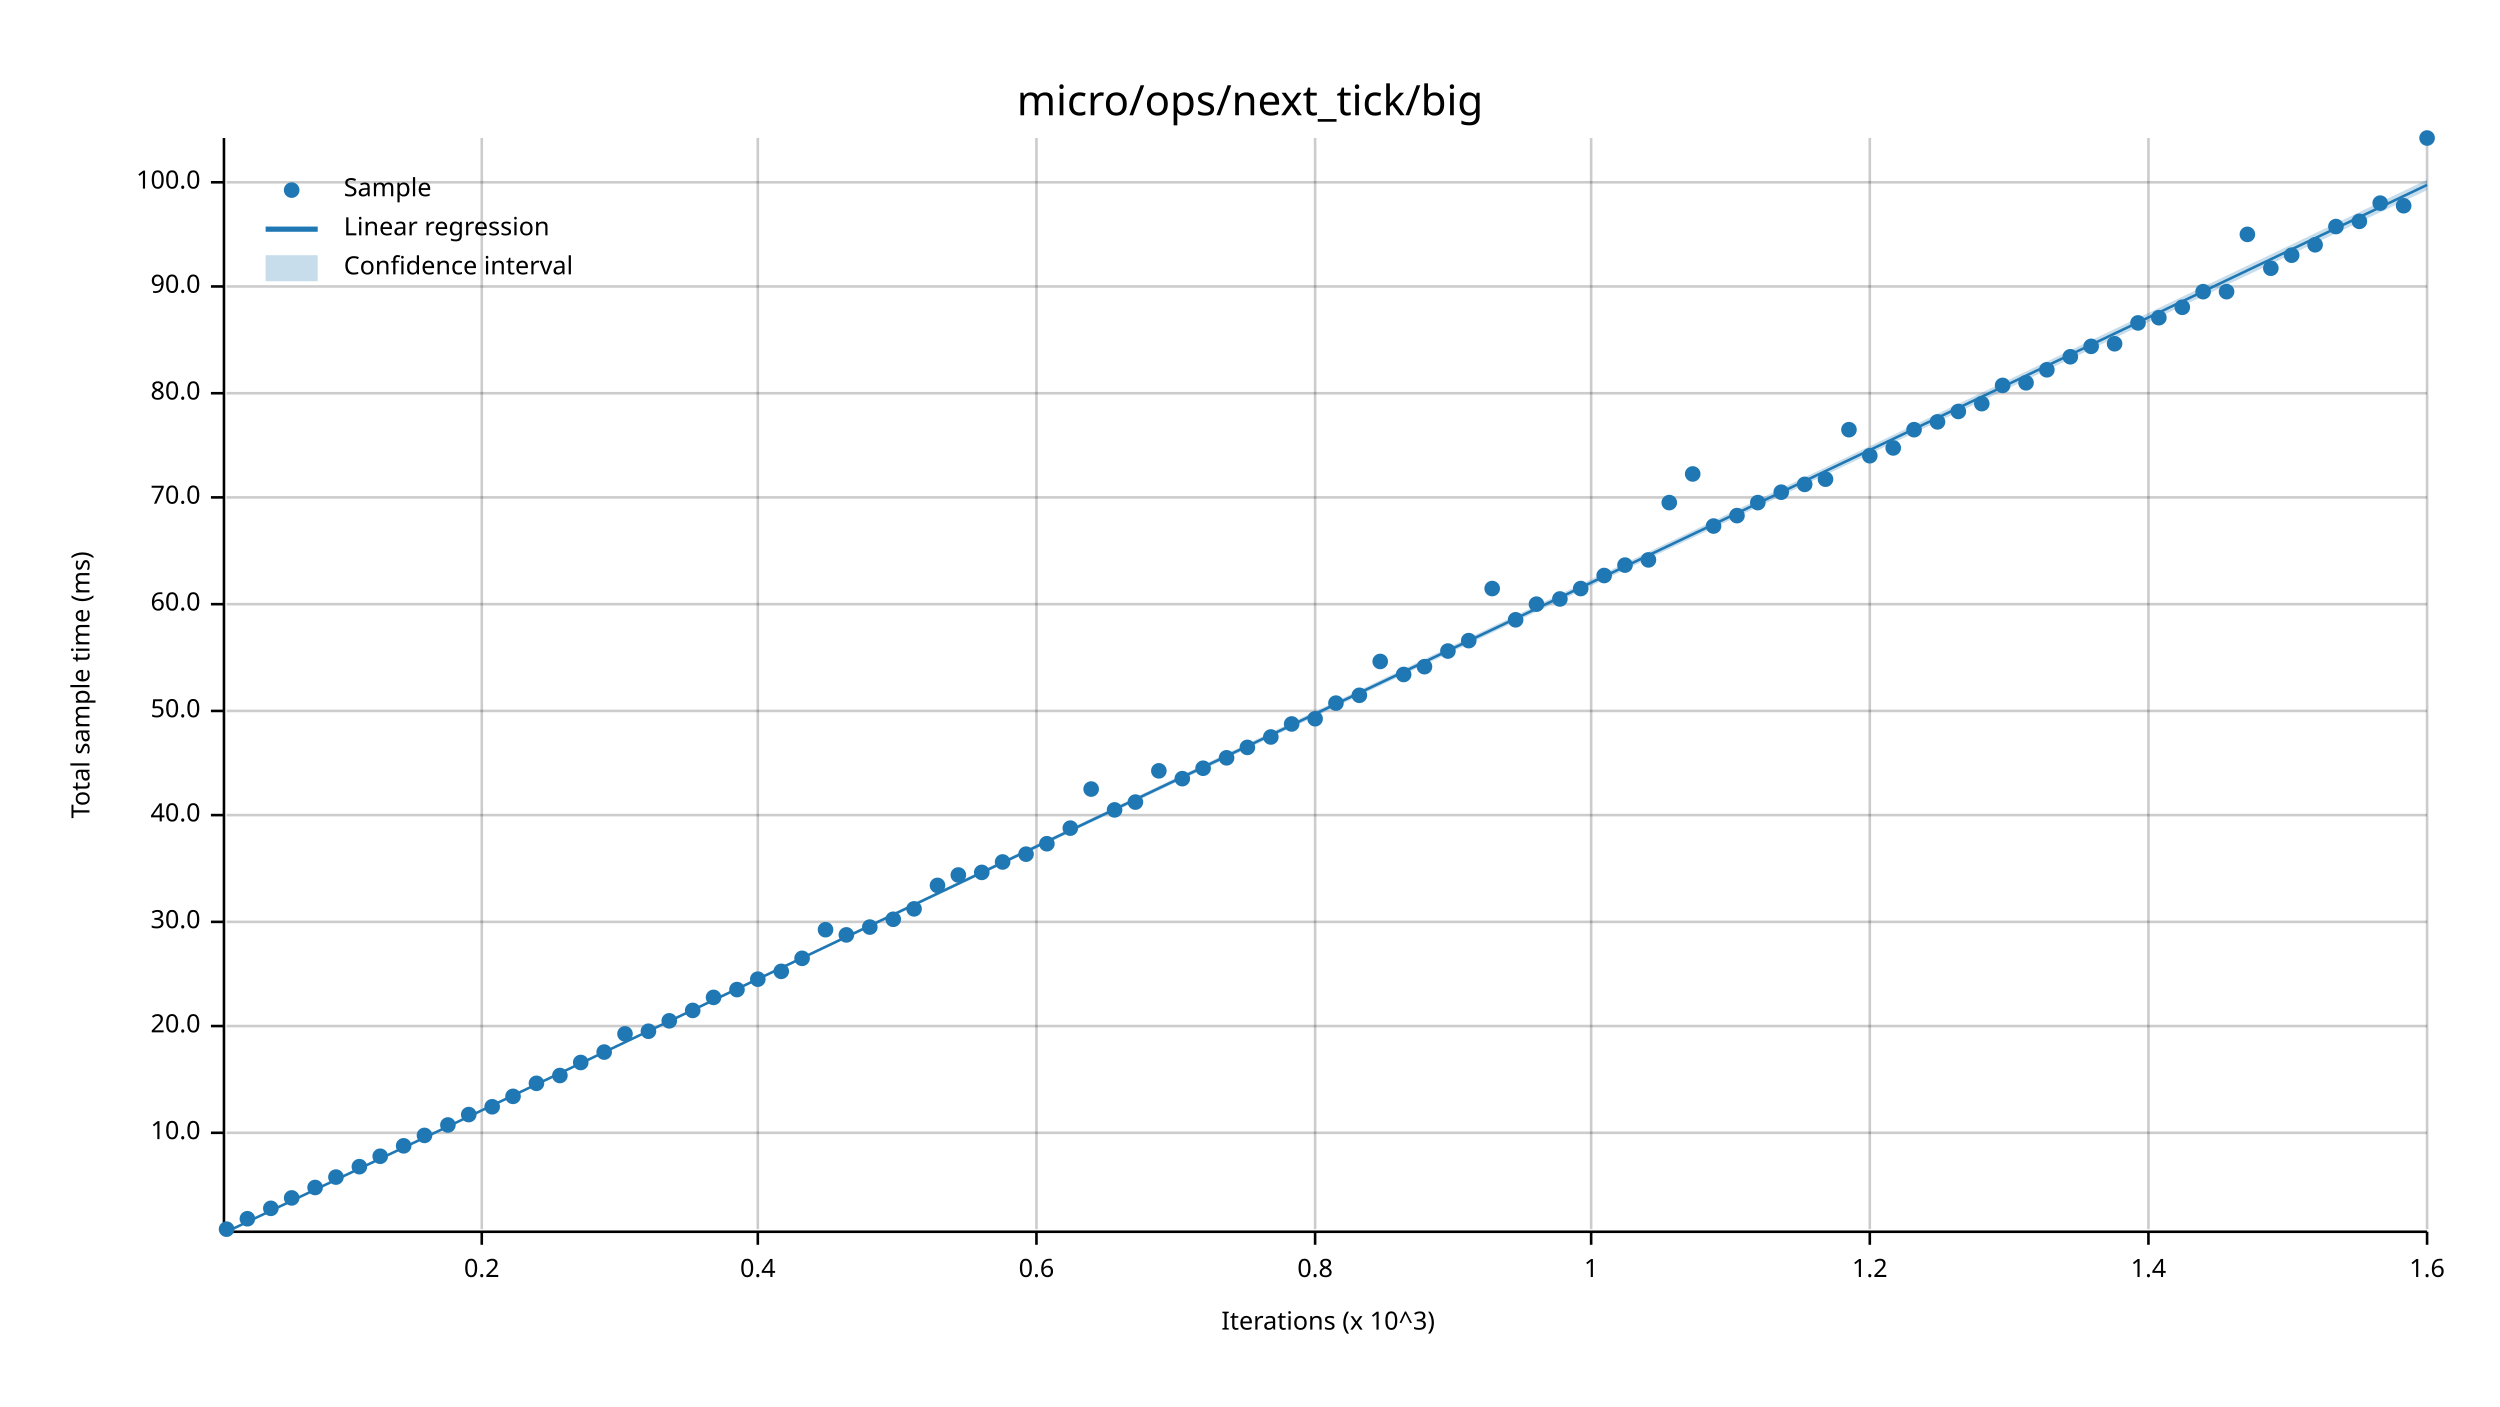
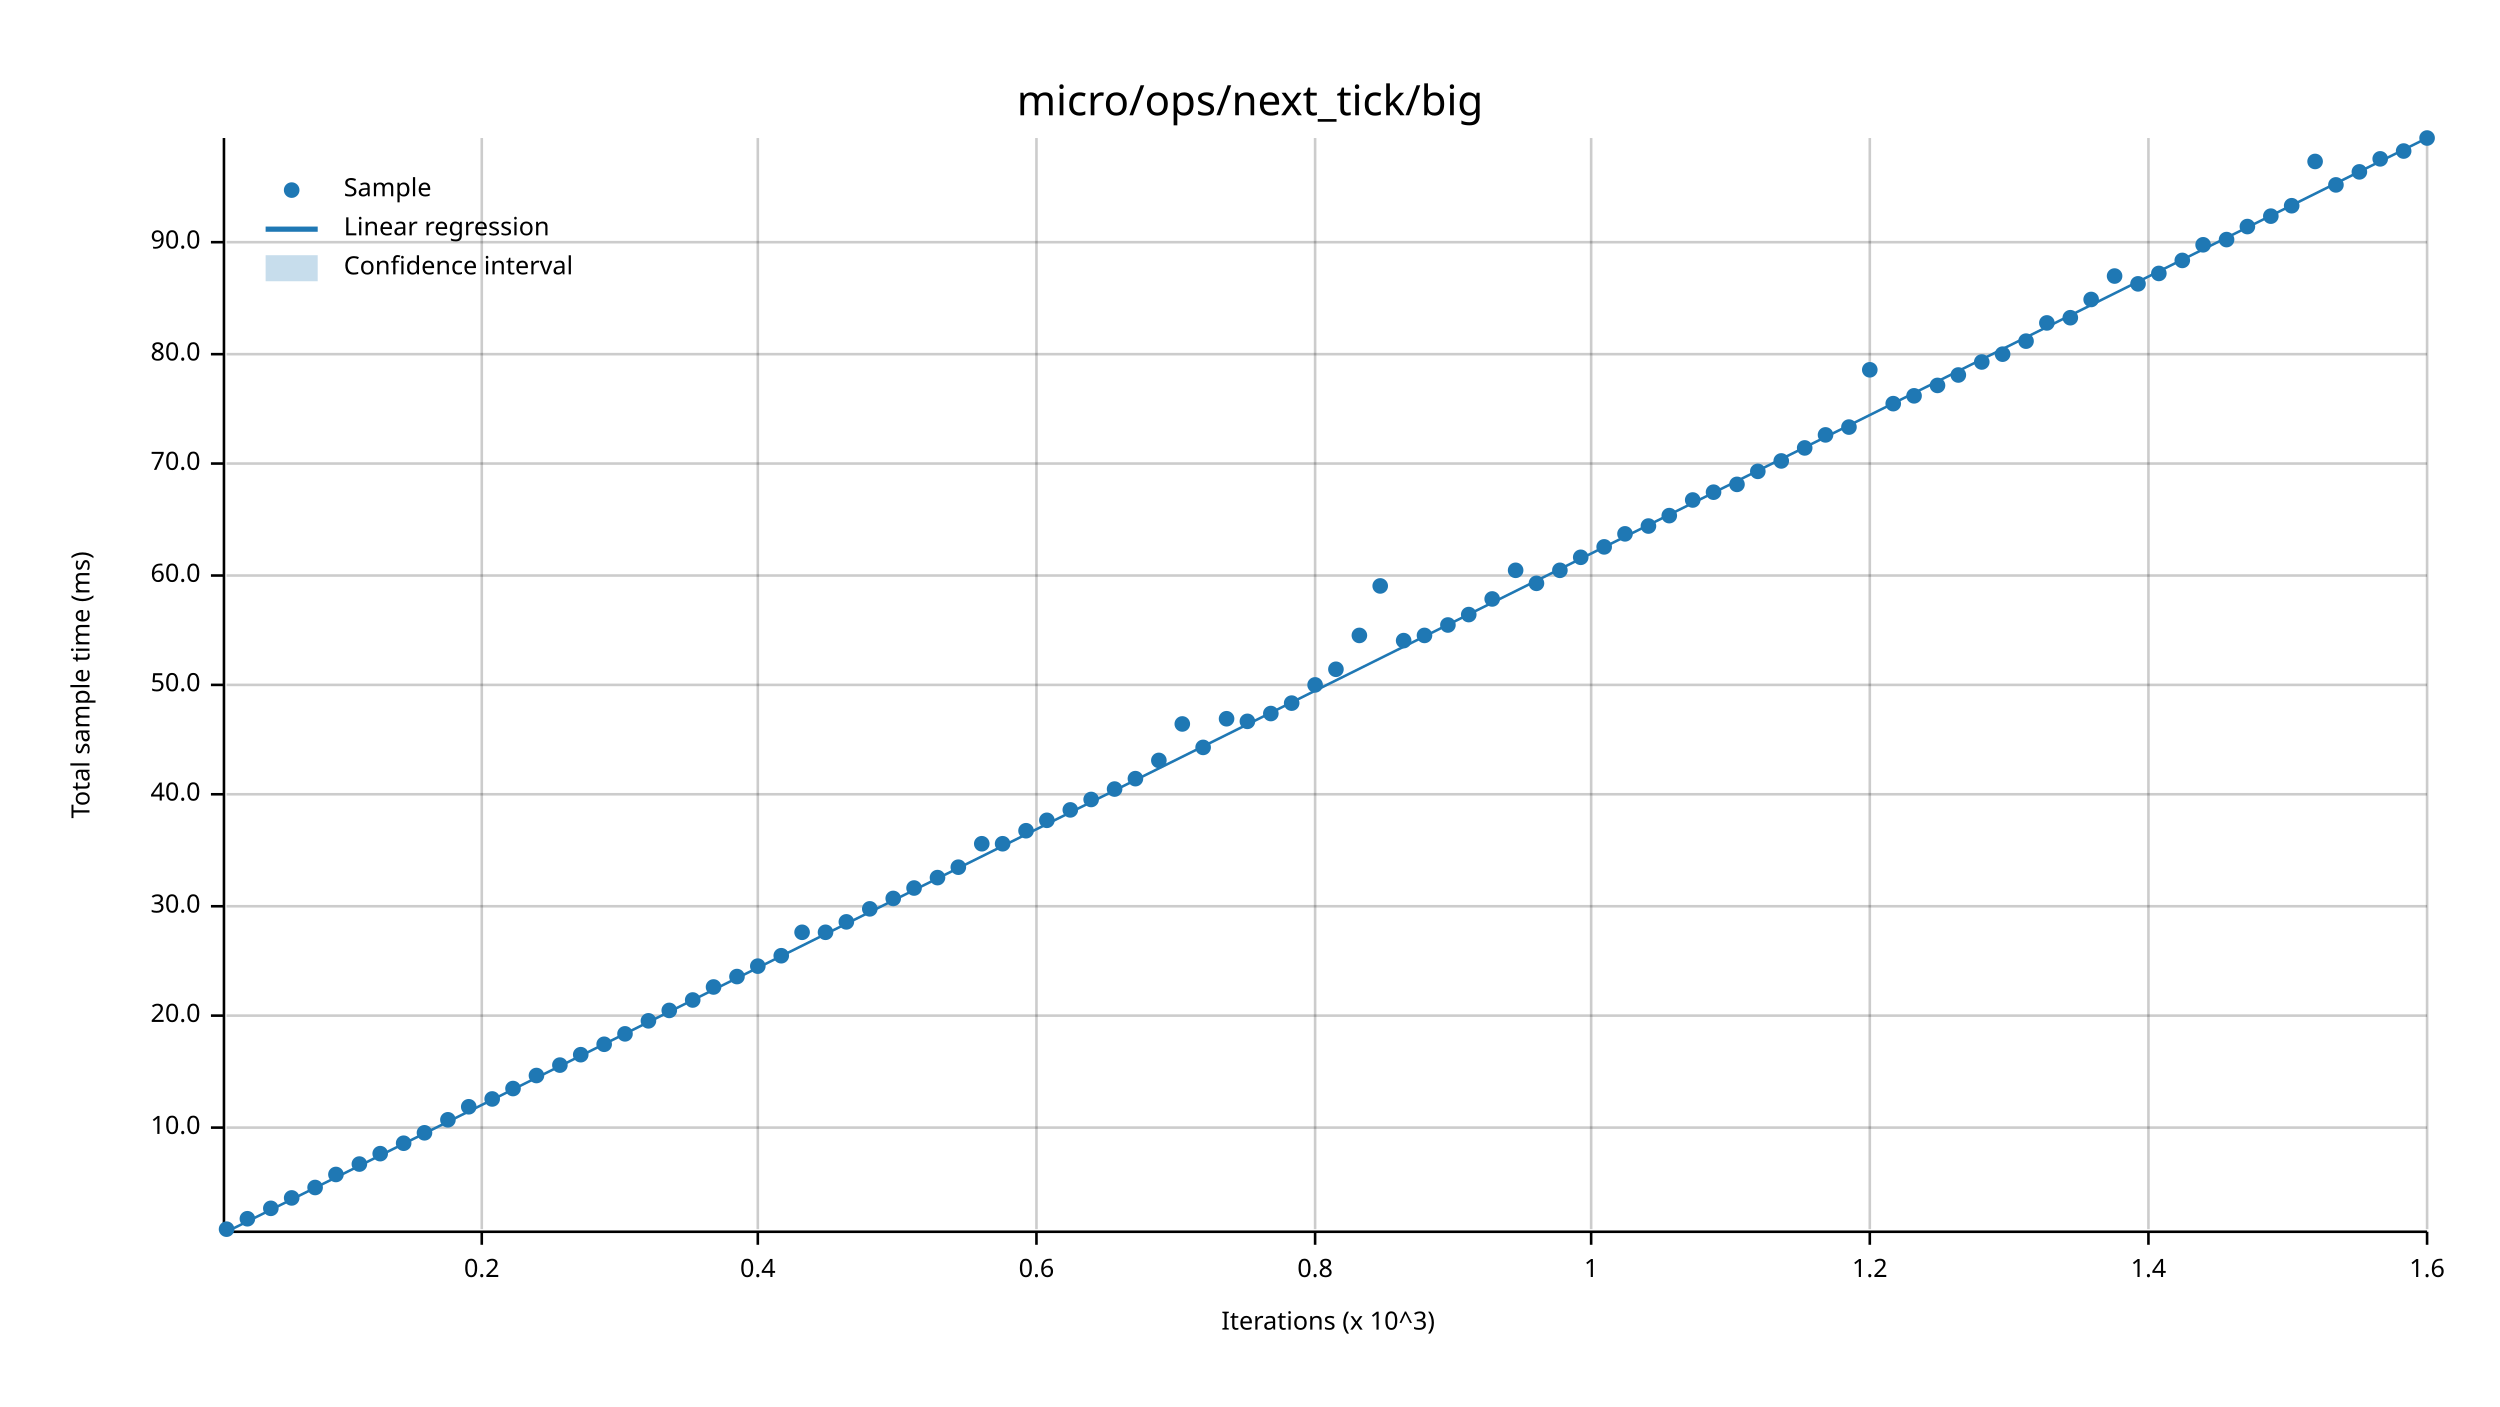
<svg xmlns="http://www.w3.org/2000/svg" width="960" height="540" viewBox="0 0 960 540">
  <text x="480" y="32" dy="0.76em" text-anchor="middle" font-family="sans-serif" font-size="16.129" opacity="1" fill="#000000">
micro/ops/next_tick/big
</text>
  <text x="27" y="263" dy="0.76em" text-anchor="middle" font-family="sans-serif" font-size="9.677" opacity="1" fill="#000000" transform="rotate(270, 27, 263)">
Total sample time (ms)
</text>
  <text x="510" y="513" dy="-0.5ex" text-anchor="middle" font-family="sans-serif" font-size="9.677" opacity="1" fill="#000000">
Iterations (x 10^3)
</text>
  <line opacity="0.2" stroke="#000000" stroke-width="1" x1="185" y1="472" x2="185" y2="53" />
  <line opacity="0.2" stroke="#000000" stroke-width="1" x1="291" y1="472" x2="291" y2="53" />
  <line opacity="0.2" stroke="#000000" stroke-width="1" x1="398" y1="472" x2="398" y2="53" />
  <line opacity="0.2" stroke="#000000" stroke-width="1" x1="505" y1="472" x2="505" y2="53" />
  <line opacity="0.2" stroke="#000000" stroke-width="1" x1="611" y1="472" x2="611" y2="53" />
  <line opacity="0.2" stroke="#000000" stroke-width="1" x1="718" y1="472" x2="718" y2="53" />
  <line opacity="0.2" stroke="#000000" stroke-width="1" x1="825" y1="472" x2="825" y2="53" />
  <line opacity="0.2" stroke="#000000" stroke-width="1" x1="932" y1="472" x2="932" y2="53" />
-   <line opacity="0.2" stroke="#000000" stroke-width="1" x1="87" y1="435" x2="932" y2="435" />
-   <line opacity="0.2" stroke="#000000" stroke-width="1" x1="87" y1="394" x2="932" y2="394" />
-   <line opacity="0.2" stroke="#000000" stroke-width="1" x1="87" y1="354" x2="932" y2="354" />
-   <line opacity="0.2" stroke="#000000" stroke-width="1" x1="87" y1="313" x2="932" y2="313" />
-   <line opacity="0.2" stroke="#000000" stroke-width="1" x1="87" y1="273" x2="932" y2="273" />
-   <line opacity="0.2" stroke="#000000" stroke-width="1" x1="87" y1="232" x2="932" y2="232" />
-   <line opacity="0.2" stroke="#000000" stroke-width="1" x1="87" y1="191" x2="932" y2="191" />
-   <line opacity="0.2" stroke="#000000" stroke-width="1" x1="87" y1="151" x2="932" y2="151" />
-   <line opacity="0.2" stroke="#000000" stroke-width="1" x1="87" y1="110" x2="932" y2="110" />
-   <line opacity="0.2" stroke="#000000" stroke-width="1" x1="87" y1="70" x2="932" y2="70" />
+   <line opacity="0.2" stroke="#000000" stroke-width="1" x1="87" y1="433" x2="932" y2="433" />
+   <line opacity="0.2" stroke="#000000" stroke-width="1" x1="87" y1="390" x2="932" y2="390" />
+   <line opacity="0.2" stroke="#000000" stroke-width="1" x1="87" y1="348" x2="932" y2="348" />
+   <line opacity="0.2" stroke="#000000" stroke-width="1" x1="87" y1="305" x2="932" y2="305" />
+   <line opacity="0.2" stroke="#000000" stroke-width="1" x1="87" y1="263" x2="932" y2="263" />
+   <line opacity="0.2" stroke="#000000" stroke-width="1" x1="87" y1="221" x2="932" y2="221" />
+   <line opacity="0.2" stroke="#000000" stroke-width="1" x1="87" y1="178" x2="932" y2="178" />
+   <line opacity="0.2" stroke="#000000" stroke-width="1" x1="87" y1="136" x2="932" y2="136" />
+   <line opacity="0.2" stroke="#000000" stroke-width="1" x1="87" y1="93" x2="932" y2="93" />
  <polyline fill="none" opacity="1" stroke="#000000" stroke-width="1" points="86,53 86,472 " />
-   <text x="77" y="435" dy="0.5ex" text-anchor="end" font-family="sans-serif" font-size="9.677" opacity="1" fill="#000000">
+   <text x="77" y="433" dy="0.5ex" text-anchor="end" font-family="sans-serif" font-size="9.677" opacity="1" fill="#000000">
10.0
</text>
-   <polyline fill="none" opacity="1" stroke="#000000" stroke-width="1" points="81,435 86,435 " />
-   <text x="77" y="394" dy="0.5ex" text-anchor="end" font-family="sans-serif" font-size="9.677" opacity="1" fill="#000000">
+   <polyline fill="none" opacity="1" stroke="#000000" stroke-width="1" points="81,433 86,433 " />
+   <text x="77" y="390" dy="0.5ex" text-anchor="end" font-family="sans-serif" font-size="9.677" opacity="1" fill="#000000">
20.0
</text>
-   <polyline fill="none" opacity="1" stroke="#000000" stroke-width="1" points="81,394 86,394 " />
-   <text x="77" y="354" dy="0.5ex" text-anchor="end" font-family="sans-serif" font-size="9.677" opacity="1" fill="#000000">
+   <polyline fill="none" opacity="1" stroke="#000000" stroke-width="1" points="81,390 86,390 " />
+   <text x="77" y="348" dy="0.5ex" text-anchor="end" font-family="sans-serif" font-size="9.677" opacity="1" fill="#000000">
30.0
</text>
-   <polyline fill="none" opacity="1" stroke="#000000" stroke-width="1" points="81,354 86,354 " />
-   <text x="77" y="313" dy="0.5ex" text-anchor="end" font-family="sans-serif" font-size="9.677" opacity="1" fill="#000000">
+   <polyline fill="none" opacity="1" stroke="#000000" stroke-width="1" points="81,348 86,348 " />
+   <text x="77" y="305" dy="0.5ex" text-anchor="end" font-family="sans-serif" font-size="9.677" opacity="1" fill="#000000">
40.0
</text>
-   <polyline fill="none" opacity="1" stroke="#000000" stroke-width="1" points="81,313 86,313 " />
-   <text x="77" y="273" dy="0.5ex" text-anchor="end" font-family="sans-serif" font-size="9.677" opacity="1" fill="#000000">
+   <polyline fill="none" opacity="1" stroke="#000000" stroke-width="1" points="81,305 86,305 " />
+   <text x="77" y="263" dy="0.5ex" text-anchor="end" font-family="sans-serif" font-size="9.677" opacity="1" fill="#000000">
50.0
</text>
-   <polyline fill="none" opacity="1" stroke="#000000" stroke-width="1" points="81,273 86,273 " />
-   <text x="77" y="232" dy="0.5ex" text-anchor="end" font-family="sans-serif" font-size="9.677" opacity="1" fill="#000000">
+   <polyline fill="none" opacity="1" stroke="#000000" stroke-width="1" points="81,263 86,263 " />
+   <text x="77" y="221" dy="0.5ex" text-anchor="end" font-family="sans-serif" font-size="9.677" opacity="1" fill="#000000">
60.0
</text>
-   <polyline fill="none" opacity="1" stroke="#000000" stroke-width="1" points="81,232 86,232 " />
-   <text x="77" y="191" dy="0.5ex" text-anchor="end" font-family="sans-serif" font-size="9.677" opacity="1" fill="#000000">
+   <polyline fill="none" opacity="1" stroke="#000000" stroke-width="1" points="81,221 86,221 " />
+   <text x="77" y="178" dy="0.5ex" text-anchor="end" font-family="sans-serif" font-size="9.677" opacity="1" fill="#000000">
70.0
</text>
-   <polyline fill="none" opacity="1" stroke="#000000" stroke-width="1" points="81,191 86,191 " />
-   <text x="77" y="151" dy="0.5ex" text-anchor="end" font-family="sans-serif" font-size="9.677" opacity="1" fill="#000000">
+   <polyline fill="none" opacity="1" stroke="#000000" stroke-width="1" points="81,178 86,178 " />
+   <text x="77" y="136" dy="0.5ex" text-anchor="end" font-family="sans-serif" font-size="9.677" opacity="1" fill="#000000">
80.0
</text>
-   <polyline fill="none" opacity="1" stroke="#000000" stroke-width="1" points="81,151 86,151 " />
-   <text x="77" y="110" dy="0.5ex" text-anchor="end" font-family="sans-serif" font-size="9.677" opacity="1" fill="#000000">
+   <polyline fill="none" opacity="1" stroke="#000000" stroke-width="1" points="81,136 86,136 " />
+   <text x="77" y="93" dy="0.5ex" text-anchor="end" font-family="sans-serif" font-size="9.677" opacity="1" fill="#000000">
90.0
</text>
-   <polyline fill="none" opacity="1" stroke="#000000" stroke-width="1" points="81,110 86,110 " />
-   <text x="77" y="70" dy="0.5ex" text-anchor="end" font-family="sans-serif" font-size="9.677" opacity="1" fill="#000000">
- 100.0
- </text>
-   <polyline fill="none" opacity="1" stroke="#000000" stroke-width="1" points="81,70 86,70 " />
+   <polyline fill="none" opacity="1" stroke="#000000" stroke-width="1" points="81,93 86,93 " />
  <polyline fill="none" opacity="1" stroke="#000000" stroke-width="1" points="87,473 932,473 " />
  <text x="185" y="483" dy="0.76em" text-anchor="middle" font-family="sans-serif" font-size="9.677" opacity="1" fill="#000000">
0.2
</text>
  <polyline fill="none" opacity="1" stroke="#000000" stroke-width="1" points="185,473 185,478 " />
  <text x="291" y="483" dy="0.76em" text-anchor="middle" font-family="sans-serif" font-size="9.677" opacity="1" fill="#000000">
0.4
</text>
  <polyline fill="none" opacity="1" stroke="#000000" stroke-width="1" points="291,473 291,478 " />
  <text x="398" y="483" dy="0.76em" text-anchor="middle" font-family="sans-serif" font-size="9.677" opacity="1" fill="#000000">
0.6
</text>
  <polyline fill="none" opacity="1" stroke="#000000" stroke-width="1" points="398,473 398,478 " />
  <text x="505" y="483" dy="0.76em" text-anchor="middle" font-family="sans-serif" font-size="9.677" opacity="1" fill="#000000">
0.8
</text>
  <polyline fill="none" opacity="1" stroke="#000000" stroke-width="1" points="505,473 505,478 " />
  <text x="611" y="483" dy="0.76em" text-anchor="middle" font-family="sans-serif" font-size="9.677" opacity="1" fill="#000000">
1
</text>
  <polyline fill="none" opacity="1" stroke="#000000" stroke-width="1" points="611,473 611,478 " />
  <text x="718" y="483" dy="0.76em" text-anchor="middle" font-family="sans-serif" font-size="9.677" opacity="1" fill="#000000">
1.2
</text>
  <polyline fill="none" opacity="1" stroke="#000000" stroke-width="1" points="718,473 718,478 " />
  <text x="825" y="483" dy="0.76em" text-anchor="middle" font-family="sans-serif" font-size="9.677" opacity="1" fill="#000000">
1.4
</text>
  <polyline fill="none" opacity="1" stroke="#000000" stroke-width="1" points="825,473 825,478 " />
  <text x="932" y="483" dy="0.76em" text-anchor="middle" font-family="sans-serif" font-size="9.677" opacity="1" fill="#000000">
1.6
</text>
  <polyline fill="none" opacity="1" stroke="#000000" stroke-width="1" points="932,473 932,478 " />
  <circle cx="87" cy="472" r="3" opacity="1" fill="#1F78B4" stroke="none" stroke-width="1" />
  <circle cx="95" cy="468" r="3" opacity="1" fill="#1F78B4" stroke="none" stroke-width="1" />
  <circle cx="104" cy="464" r="3" opacity="1" fill="#1F78B4" stroke="none" stroke-width="1" />
  <circle cx="112" cy="460" r="3" opacity="1" fill="#1F78B4" stroke="none" stroke-width="1" />
  <circle cx="121" cy="456" r="3" opacity="1" fill="#1F78B4" stroke="none" stroke-width="1" />
-   <circle cx="129" cy="452" r="3" opacity="1" fill="#1F78B4" stroke="none" stroke-width="1" />
-   <circle cx="138" cy="448" r="3" opacity="1" fill="#1F78B4" stroke="none" stroke-width="1" />
-   <circle cx="146" cy="444" r="3" opacity="1" fill="#1F78B4" stroke="none" stroke-width="1" />
-   <circle cx="155" cy="440" r="3" opacity="1" fill="#1F78B4" stroke="none" stroke-width="1" />
-   <circle cx="163" cy="436" r="3" opacity="1" fill="#1F78B4" stroke="none" stroke-width="1" />
-   <circle cx="172" cy="432" r="3" opacity="1" fill="#1F78B4" stroke="none" stroke-width="1" />
-   <circle cx="180" cy="428" r="3" opacity="1" fill="#1F78B4" stroke="none" stroke-width="1" />
-   <circle cx="189" cy="425" r="3" opacity="1" fill="#1F78B4" stroke="none" stroke-width="1" />
-   <circle cx="197" cy="421" r="3" opacity="1" fill="#1F78B4" stroke="none" stroke-width="1" />
-   <circle cx="206" cy="416" r="3" opacity="1" fill="#1F78B4" stroke="none" stroke-width="1" />
-   <circle cx="215" cy="413" r="3" opacity="1" fill="#1F78B4" stroke="none" stroke-width="1" />
-   <circle cx="223" cy="408" r="3" opacity="1" fill="#1F78B4" stroke="none" stroke-width="1" />
-   <circle cx="232" cy="404" r="3" opacity="1" fill="#1F78B4" stroke="none" stroke-width="1" />
+   <circle cx="129" cy="451" r="3" opacity="1" fill="#1F78B4" stroke="none" stroke-width="1" />
+   <circle cx="138" cy="447" r="3" opacity="1" fill="#1F78B4" stroke="none" stroke-width="1" />
+   <circle cx="146" cy="443" r="3" opacity="1" fill="#1F78B4" stroke="none" stroke-width="1" />
+   <circle cx="155" cy="439" r="3" opacity="1" fill="#1F78B4" stroke="none" stroke-width="1" />
+   <circle cx="163" cy="435" r="3" opacity="1" fill="#1F78B4" stroke="none" stroke-width="1" />
+   <circle cx="172" cy="430" r="3" opacity="1" fill="#1F78B4" stroke="none" stroke-width="1" />
+   <circle cx="180" cy="425" r="3" opacity="1" fill="#1F78B4" stroke="none" stroke-width="1" />
+   <circle cx="189" cy="422" r="3" opacity="1" fill="#1F78B4" stroke="none" stroke-width="1" />
+   <circle cx="197" cy="418" r="3" opacity="1" fill="#1F78B4" stroke="none" stroke-width="1" />
+   <circle cx="206" cy="413" r="3" opacity="1" fill="#1F78B4" stroke="none" stroke-width="1" />
+   <circle cx="215" cy="409" r="3" opacity="1" fill="#1F78B4" stroke="none" stroke-width="1" />
+   <circle cx="223" cy="405" r="3" opacity="1" fill="#1F78B4" stroke="none" stroke-width="1" />
+   <circle cx="232" cy="401" r="3" opacity="1" fill="#1F78B4" stroke="none" stroke-width="1" />
  <circle cx="240" cy="397" r="3" opacity="1" fill="#1F78B4" stroke="none" stroke-width="1" />
-   <circle cx="249" cy="396" r="3" opacity="1" fill="#1F78B4" stroke="none" stroke-width="1" />
-   <circle cx="257" cy="392" r="3" opacity="1" fill="#1F78B4" stroke="none" stroke-width="1" />
-   <circle cx="266" cy="388" r="3" opacity="1" fill="#1F78B4" stroke="none" stroke-width="1" />
-   <circle cx="274" cy="383" r="3" opacity="1" fill="#1F78B4" stroke="none" stroke-width="1" />
-   <circle cx="283" cy="380" r="3" opacity="1" fill="#1F78B4" stroke="none" stroke-width="1" />
-   <circle cx="291" cy="376" r="3" opacity="1" fill="#1F78B4" stroke="none" stroke-width="1" />
-   <circle cx="300" cy="373" r="3" opacity="1" fill="#1F78B4" stroke="none" stroke-width="1" />
-   <circle cx="308" cy="368" r="3" opacity="1" fill="#1F78B4" stroke="none" stroke-width="1" />
-   <circle cx="317" cy="357" r="3" opacity="1" fill="#1F78B4" stroke="none" stroke-width="1" />
-   <circle cx="325" cy="359" r="3" opacity="1" fill="#1F78B4" stroke="none" stroke-width="1" />
-   <circle cx="334" cy="356" r="3" opacity="1" fill="#1F78B4" stroke="none" stroke-width="1" />
-   <circle cx="343" cy="353" r="3" opacity="1" fill="#1F78B4" stroke="none" stroke-width="1" />
-   <circle cx="351" cy="349" r="3" opacity="1" fill="#1F78B4" stroke="none" stroke-width="1" />
-   <circle cx="360" cy="340" r="3" opacity="1" fill="#1F78B4" stroke="none" stroke-width="1" />
-   <circle cx="368" cy="336" r="3" opacity="1" fill="#1F78B4" stroke="none" stroke-width="1" />
-   <circle cx="377" cy="335" r="3" opacity="1" fill="#1F78B4" stroke="none" stroke-width="1" />
-   <circle cx="385" cy="331" r="3" opacity="1" fill="#1F78B4" stroke="none" stroke-width="1" />
-   <circle cx="394" cy="328" r="3" opacity="1" fill="#1F78B4" stroke="none" stroke-width="1" />
-   <circle cx="402" cy="324" r="3" opacity="1" fill="#1F78B4" stroke="none" stroke-width="1" />
-   <circle cx="411" cy="318" r="3" opacity="1" fill="#1F78B4" stroke="none" stroke-width="1" />
-   <circle cx="419" cy="303" r="3" opacity="1" fill="#1F78B4" stroke="none" stroke-width="1" />
-   <circle cx="428" cy="311" r="3" opacity="1" fill="#1F78B4" stroke="none" stroke-width="1" />
-   <circle cx="436" cy="308" r="3" opacity="1" fill="#1F78B4" stroke="none" stroke-width="1" />
-   <circle cx="445" cy="296" r="3" opacity="1" fill="#1F78B4" stroke="none" stroke-width="1" />
-   <circle cx="454" cy="299" r="3" opacity="1" fill="#1F78B4" stroke="none" stroke-width="1" />
-   <circle cx="462" cy="295" r="3" opacity="1" fill="#1F78B4" stroke="none" stroke-width="1" />
-   <circle cx="471" cy="291" r="3" opacity="1" fill="#1F78B4" stroke="none" stroke-width="1" />
-   <circle cx="479" cy="287" r="3" opacity="1" fill="#1F78B4" stroke="none" stroke-width="1" />
-   <circle cx="488" cy="283" r="3" opacity="1" fill="#1F78B4" stroke="none" stroke-width="1" />
-   <circle cx="496" cy="278" r="3" opacity="1" fill="#1F78B4" stroke="none" stroke-width="1" />
-   <circle cx="505" cy="276" r="3" opacity="1" fill="#1F78B4" stroke="none" stroke-width="1" />
-   <circle cx="513" cy="270" r="3" opacity="1" fill="#1F78B4" stroke="none" stroke-width="1" />
-   <circle cx="522" cy="267" r="3" opacity="1" fill="#1F78B4" stroke="none" stroke-width="1" />
-   <circle cx="530" cy="254" r="3" opacity="1" fill="#1F78B4" stroke="none" stroke-width="1" />
-   <circle cx="539" cy="259" r="3" opacity="1" fill="#1F78B4" stroke="none" stroke-width="1" />
-   <circle cx="547" cy="256" r="3" opacity="1" fill="#1F78B4" stroke="none" stroke-width="1" />
-   <circle cx="556" cy="250" r="3" opacity="1" fill="#1F78B4" stroke="none" stroke-width="1" />
-   <circle cx="564" cy="246" r="3" opacity="1" fill="#1F78B4" stroke="none" stroke-width="1" />
-   <circle cx="573" cy="226" r="3" opacity="1" fill="#1F78B4" stroke="none" stroke-width="1" />
-   <circle cx="582" cy="238" r="3" opacity="1" fill="#1F78B4" stroke="none" stroke-width="1" />
-   <circle cx="590" cy="232" r="3" opacity="1" fill="#1F78B4" stroke="none" stroke-width="1" />
-   <circle cx="599" cy="230" r="3" opacity="1" fill="#1F78B4" stroke="none" stroke-width="1" />
-   <circle cx="607" cy="226" r="3" opacity="1" fill="#1F78B4" stroke="none" stroke-width="1" />
-   <circle cx="616" cy="221" r="3" opacity="1" fill="#1F78B4" stroke="none" stroke-width="1" />
-   <circle cx="624" cy="217" r="3" opacity="1" fill="#1F78B4" stroke="none" stroke-width="1" />
-   <circle cx="633" cy="215" r="3" opacity="1" fill="#1F78B4" stroke="none" stroke-width="1" />
-   <circle cx="641" cy="193" r="3" opacity="1" fill="#1F78B4" stroke="none" stroke-width="1" />
-   <circle cx="650" cy="182" r="3" opacity="1" fill="#1F78B4" stroke="none" stroke-width="1" />
-   <circle cx="658" cy="202" r="3" opacity="1" fill="#1F78B4" stroke="none" stroke-width="1" />
-   <circle cx="667" cy="198" r="3" opacity="1" fill="#1F78B4" stroke="none" stroke-width="1" />
-   <circle cx="675" cy="193" r="3" opacity="1" fill="#1F78B4" stroke="none" stroke-width="1" />
-   <circle cx="684" cy="189" r="3" opacity="1" fill="#1F78B4" stroke="none" stroke-width="1" />
-   <circle cx="693" cy="186" r="3" opacity="1" fill="#1F78B4" stroke="none" stroke-width="1" />
-   <circle cx="701" cy="184" r="3" opacity="1" fill="#1F78B4" stroke="none" stroke-width="1" />
-   <circle cx="710" cy="165" r="3" opacity="1" fill="#1F78B4" stroke="none" stroke-width="1" />
-   <circle cx="718" cy="175" r="3" opacity="1" fill="#1F78B4" stroke="none" stroke-width="1" />
-   <circle cx="727" cy="172" r="3" opacity="1" fill="#1F78B4" stroke="none" stroke-width="1" />
-   <circle cx="735" cy="165" r="3" opacity="1" fill="#1F78B4" stroke="none" stroke-width="1" />
-   <circle cx="744" cy="162" r="3" opacity="1" fill="#1F78B4" stroke="none" stroke-width="1" />
-   <circle cx="752" cy="158" r="3" opacity="1" fill="#1F78B4" stroke="none" stroke-width="1" />
-   <circle cx="761" cy="155" r="3" opacity="1" fill="#1F78B4" stroke="none" stroke-width="1" />
-   <circle cx="769" cy="148" r="3" opacity="1" fill="#1F78B4" stroke="none" stroke-width="1" />
-   <circle cx="778" cy="147" r="3" opacity="1" fill="#1F78B4" stroke="none" stroke-width="1" />
-   <circle cx="786" cy="142" r="3" opacity="1" fill="#1F78B4" stroke="none" stroke-width="1" />
-   <circle cx="795" cy="137" r="3" opacity="1" fill="#1F78B4" stroke="none" stroke-width="1" />
-   <circle cx="803" cy="133" r="3" opacity="1" fill="#1F78B4" stroke="none" stroke-width="1" />
-   <circle cx="812" cy="132" r="3" opacity="1" fill="#1F78B4" stroke="none" stroke-width="1" />
-   <circle cx="821" cy="124" r="3" opacity="1" fill="#1F78B4" stroke="none" stroke-width="1" />
-   <circle cx="829" cy="122" r="3" opacity="1" fill="#1F78B4" stroke="none" stroke-width="1" />
-   <circle cx="838" cy="118" r="3" opacity="1" fill="#1F78B4" stroke="none" stroke-width="1" />
-   <circle cx="846" cy="112" r="3" opacity="1" fill="#1F78B4" stroke="none" stroke-width="1" />
-   <circle cx="855" cy="112" r="3" opacity="1" fill="#1F78B4" stroke="none" stroke-width="1" />
-   <circle cx="863" cy="90" r="3" opacity="1" fill="#1F78B4" stroke="none" stroke-width="1" />
-   <circle cx="872" cy="103" r="3" opacity="1" fill="#1F78B4" stroke="none" stroke-width="1" />
-   <circle cx="880" cy="98" r="3" opacity="1" fill="#1F78B4" stroke="none" stroke-width="1" />
-   <circle cx="889" cy="94" r="3" opacity="1" fill="#1F78B4" stroke="none" stroke-width="1" />
-   <circle cx="897" cy="87" r="3" opacity="1" fill="#1F78B4" stroke="none" stroke-width="1" />
-   <circle cx="906" cy="85" r="3" opacity="1" fill="#1F78B4" stroke="none" stroke-width="1" />
-   <circle cx="914" cy="78" r="3" opacity="1" fill="#1F78B4" stroke="none" stroke-width="1" />
-   <circle cx="923" cy="79" r="3" opacity="1" fill="#1F78B4" stroke="none" stroke-width="1" />
+   <circle cx="249" cy="392" r="3" opacity="1" fill="#1F78B4" stroke="none" stroke-width="1" />
+   <circle cx="257" cy="388" r="3" opacity="1" fill="#1F78B4" stroke="none" stroke-width="1" />
+   <circle cx="266" cy="384" r="3" opacity="1" fill="#1F78B4" stroke="none" stroke-width="1" />
+   <circle cx="274" cy="379" r="3" opacity="1" fill="#1F78B4" stroke="none" stroke-width="1" />
+   <circle cx="283" cy="375" r="3" opacity="1" fill="#1F78B4" stroke="none" stroke-width="1" />
+   <circle cx="291" cy="371" r="3" opacity="1" fill="#1F78B4" stroke="none" stroke-width="1" />
+   <circle cx="300" cy="367" r="3" opacity="1" fill="#1F78B4" stroke="none" stroke-width="1" />
+   <circle cx="308" cy="358" r="3" opacity="1" fill="#1F78B4" stroke="none" stroke-width="1" />
+   <circle cx="317" cy="358" r="3" opacity="1" fill="#1F78B4" stroke="none" stroke-width="1" />
+   <circle cx="325" cy="354" r="3" opacity="1" fill="#1F78B4" stroke="none" stroke-width="1" />
+   <circle cx="334" cy="349" r="3" opacity="1" fill="#1F78B4" stroke="none" stroke-width="1" />
+   <circle cx="343" cy="345" r="3" opacity="1" fill="#1F78B4" stroke="none" stroke-width="1" />
+   <circle cx="351" cy="341" r="3" opacity="1" fill="#1F78B4" stroke="none" stroke-width="1" />
+   <circle cx="360" cy="337" r="3" opacity="1" fill="#1F78B4" stroke="none" stroke-width="1" />
+   <circle cx="368" cy="333" r="3" opacity="1" fill="#1F78B4" stroke="none" stroke-width="1" />
+   <circle cx="377" cy="324" r="3" opacity="1" fill="#1F78B4" stroke="none" stroke-width="1" />
+   <circle cx="385" cy="324" r="3" opacity="1" fill="#1F78B4" stroke="none" stroke-width="1" />
+   <circle cx="394" cy="319" r="3" opacity="1" fill="#1F78B4" stroke="none" stroke-width="1" />
+   <circle cx="402" cy="315" r="3" opacity="1" fill="#1F78B4" stroke="none" stroke-width="1" />
+   <circle cx="411" cy="311" r="3" opacity="1" fill="#1F78B4" stroke="none" stroke-width="1" />
+   <circle cx="419" cy="307" r="3" opacity="1" fill="#1F78B4" stroke="none" stroke-width="1" />
+   <circle cx="428" cy="303" r="3" opacity="1" fill="#1F78B4" stroke="none" stroke-width="1" />
+   <circle cx="436" cy="299" r="3" opacity="1" fill="#1F78B4" stroke="none" stroke-width="1" />
+   <circle cx="445" cy="292" r="3" opacity="1" fill="#1F78B4" stroke="none" stroke-width="1" />
+   <circle cx="454" cy="278" r="3" opacity="1" fill="#1F78B4" stroke="none" stroke-width="1" />
+   <circle cx="462" cy="287" r="3" opacity="1" fill="#1F78B4" stroke="none" stroke-width="1" />
+   <circle cx="471" cy="276" r="3" opacity="1" fill="#1F78B4" stroke="none" stroke-width="1" />
+   <circle cx="479" cy="277" r="3" opacity="1" fill="#1F78B4" stroke="none" stroke-width="1" />
+   <circle cx="488" cy="274" r="3" opacity="1" fill="#1F78B4" stroke="none" stroke-width="1" />
+   <circle cx="496" cy="270" r="3" opacity="1" fill="#1F78B4" stroke="none" stroke-width="1" />
+   <circle cx="505" cy="263" r="3" opacity="1" fill="#1F78B4" stroke="none" stroke-width="1" />
+   <circle cx="513" cy="257" r="3" opacity="1" fill="#1F78B4" stroke="none" stroke-width="1" />
+   <circle cx="522" cy="244" r="3" opacity="1" fill="#1F78B4" stroke="none" stroke-width="1" />
+   <circle cx="530" cy="225" r="3" opacity="1" fill="#1F78B4" stroke="none" stroke-width="1" />
+   <circle cx="539" cy="246" r="3" opacity="1" fill="#1F78B4" stroke="none" stroke-width="1" />
+   <circle cx="547" cy="244" r="3" opacity="1" fill="#1F78B4" stroke="none" stroke-width="1" />
+   <circle cx="556" cy="240" r="3" opacity="1" fill="#1F78B4" stroke="none" stroke-width="1" />
+   <circle cx="564" cy="236" r="3" opacity="1" fill="#1F78B4" stroke="none" stroke-width="1" />
+   <circle cx="573" cy="230" r="3" opacity="1" fill="#1F78B4" stroke="none" stroke-width="1" />
+   <circle cx="582" cy="219" r="3" opacity="1" fill="#1F78B4" stroke="none" stroke-width="1" />
+   <circle cx="590" cy="224" r="3" opacity="1" fill="#1F78B4" stroke="none" stroke-width="1" />
+   <circle cx="599" cy="219" r="3" opacity="1" fill="#1F78B4" stroke="none" stroke-width="1" />
+   <circle cx="607" cy="214" r="3" opacity="1" fill="#1F78B4" stroke="none" stroke-width="1" />
+   <circle cx="616" cy="210" r="3" opacity="1" fill="#1F78B4" stroke="none" stroke-width="1" />
+   <circle cx="624" cy="205" r="3" opacity="1" fill="#1F78B4" stroke="none" stroke-width="1" />
+   <circle cx="633" cy="202" r="3" opacity="1" fill="#1F78B4" stroke="none" stroke-width="1" />
+   <circle cx="641" cy="198" r="3" opacity="1" fill="#1F78B4" stroke="none" stroke-width="1" />
+   <circle cx="650" cy="192" r="3" opacity="1" fill="#1F78B4" stroke="none" stroke-width="1" />
+   <circle cx="658" cy="189" r="3" opacity="1" fill="#1F78B4" stroke="none" stroke-width="1" />
+   <circle cx="667" cy="186" r="3" opacity="1" fill="#1F78B4" stroke="none" stroke-width="1" />
+   <circle cx="675" cy="181" r="3" opacity="1" fill="#1F78B4" stroke="none" stroke-width="1" />
+   <circle cx="684" cy="177" r="3" opacity="1" fill="#1F78B4" stroke="none" stroke-width="1" />
+   <circle cx="693" cy="172" r="3" opacity="1" fill="#1F78B4" stroke="none" stroke-width="1" />
+   <circle cx="701" cy="167" r="3" opacity="1" fill="#1F78B4" stroke="none" stroke-width="1" />
+   <circle cx="710" cy="164" r="3" opacity="1" fill="#1F78B4" stroke="none" stroke-width="1" />
+   <circle cx="718" cy="142" r="3" opacity="1" fill="#1F78B4" stroke="none" stroke-width="1" />
+   <circle cx="727" cy="155" r="3" opacity="1" fill="#1F78B4" stroke="none" stroke-width="1" />
+   <circle cx="735" cy="152" r="3" opacity="1" fill="#1F78B4" stroke="none" stroke-width="1" />
+   <circle cx="744" cy="148" r="3" opacity="1" fill="#1F78B4" stroke="none" stroke-width="1" />
+   <circle cx="752" cy="144" r="3" opacity="1" fill="#1F78B4" stroke="none" stroke-width="1" />
+   <circle cx="761" cy="139" r="3" opacity="1" fill="#1F78B4" stroke="none" stroke-width="1" />
+   <circle cx="769" cy="136" r="3" opacity="1" fill="#1F78B4" stroke="none" stroke-width="1" />
+   <circle cx="778" cy="131" r="3" opacity="1" fill="#1F78B4" stroke="none" stroke-width="1" />
+   <circle cx="786" cy="124" r="3" opacity="1" fill="#1F78B4" stroke="none" stroke-width="1" />
+   <circle cx="795" cy="122" r="3" opacity="1" fill="#1F78B4" stroke="none" stroke-width="1" />
+   <circle cx="803" cy="115" r="3" opacity="1" fill="#1F78B4" stroke="none" stroke-width="1" />
+   <circle cx="812" cy="106" r="3" opacity="1" fill="#1F78B4" stroke="none" stroke-width="1" />
+   <circle cx="821" cy="109" r="3" opacity="1" fill="#1F78B4" stroke="none" stroke-width="1" />
+   <circle cx="829" cy="105" r="3" opacity="1" fill="#1F78B4" stroke="none" stroke-width="1" />
+   <circle cx="838" cy="100" r="3" opacity="1" fill="#1F78B4" stroke="none" stroke-width="1" />
+   <circle cx="846" cy="94" r="3" opacity="1" fill="#1F78B4" stroke="none" stroke-width="1" />
+   <circle cx="855" cy="92" r="3" opacity="1" fill="#1F78B4" stroke="none" stroke-width="1" />
+   <circle cx="863" cy="87" r="3" opacity="1" fill="#1F78B4" stroke="none" stroke-width="1" />
+   <circle cx="872" cy="83" r="3" opacity="1" fill="#1F78B4" stroke="none" stroke-width="1" />
+   <circle cx="880" cy="79" r="3" opacity="1" fill="#1F78B4" stroke="none" stroke-width="1" />
+   <circle cx="889" cy="62" r="3" opacity="1" fill="#1F78B4" stroke="none" stroke-width="1" />
+   <circle cx="897" cy="71" r="3" opacity="1" fill="#1F78B4" stroke="none" stroke-width="1" />
+   <circle cx="906" cy="66" r="3" opacity="1" fill="#1F78B4" stroke="none" stroke-width="1" />
+   <circle cx="914" cy="61" r="3" opacity="1" fill="#1F78B4" stroke="none" stroke-width="1" />
+   <circle cx="923" cy="58" r="3" opacity="1" fill="#1F78B4" stroke="none" stroke-width="1" />
  <circle cx="932" cy="53" r="3" opacity="1" fill="#1F78B4" stroke="none" stroke-width="1" />
-   <polyline fill="none" opacity="1" stroke="#1F78B4" stroke-width="1" points="87,473 932,71 " />
-   <polygon opacity="0.25" fill="#1F78B4" points="87,473 932,73 932,69 " />
+   <polyline fill="none" opacity="1" stroke="#1F78B4" stroke-width="1" points="87,473 932,53 " />
+   <polygon opacity="0.25" fill="#1F78B4" points="87,473 932,53 932,53 " />
  <text x="132" y="68" dy="0.76em" text-anchor="start" font-family="sans-serif" font-size="9.677" opacity="1" fill="#000000">
Sample
</text>
  <text x="132" y="83" dy="0.76em" text-anchor="start" font-family="sans-serif" font-size="9.677" opacity="1" fill="#000000">
Linear regression
</text>
  <text x="132" y="98" dy="0.76em" text-anchor="start" font-family="sans-serif" font-size="9.677" opacity="1" fill="#000000">
Confidence interval
</text>
  <circle cx="112" cy="73" r="3" opacity="1" fill="#1F78B4" stroke="none" stroke-width="1" />
  <polyline fill="none" opacity="1" stroke="#1F78B4" stroke-width="2" points="102,88 122,88 " />
  <rect x="102" y="98" width="20" height="10" opacity="0.25" fill="#1F78B4" stroke="none" />
</svg>
